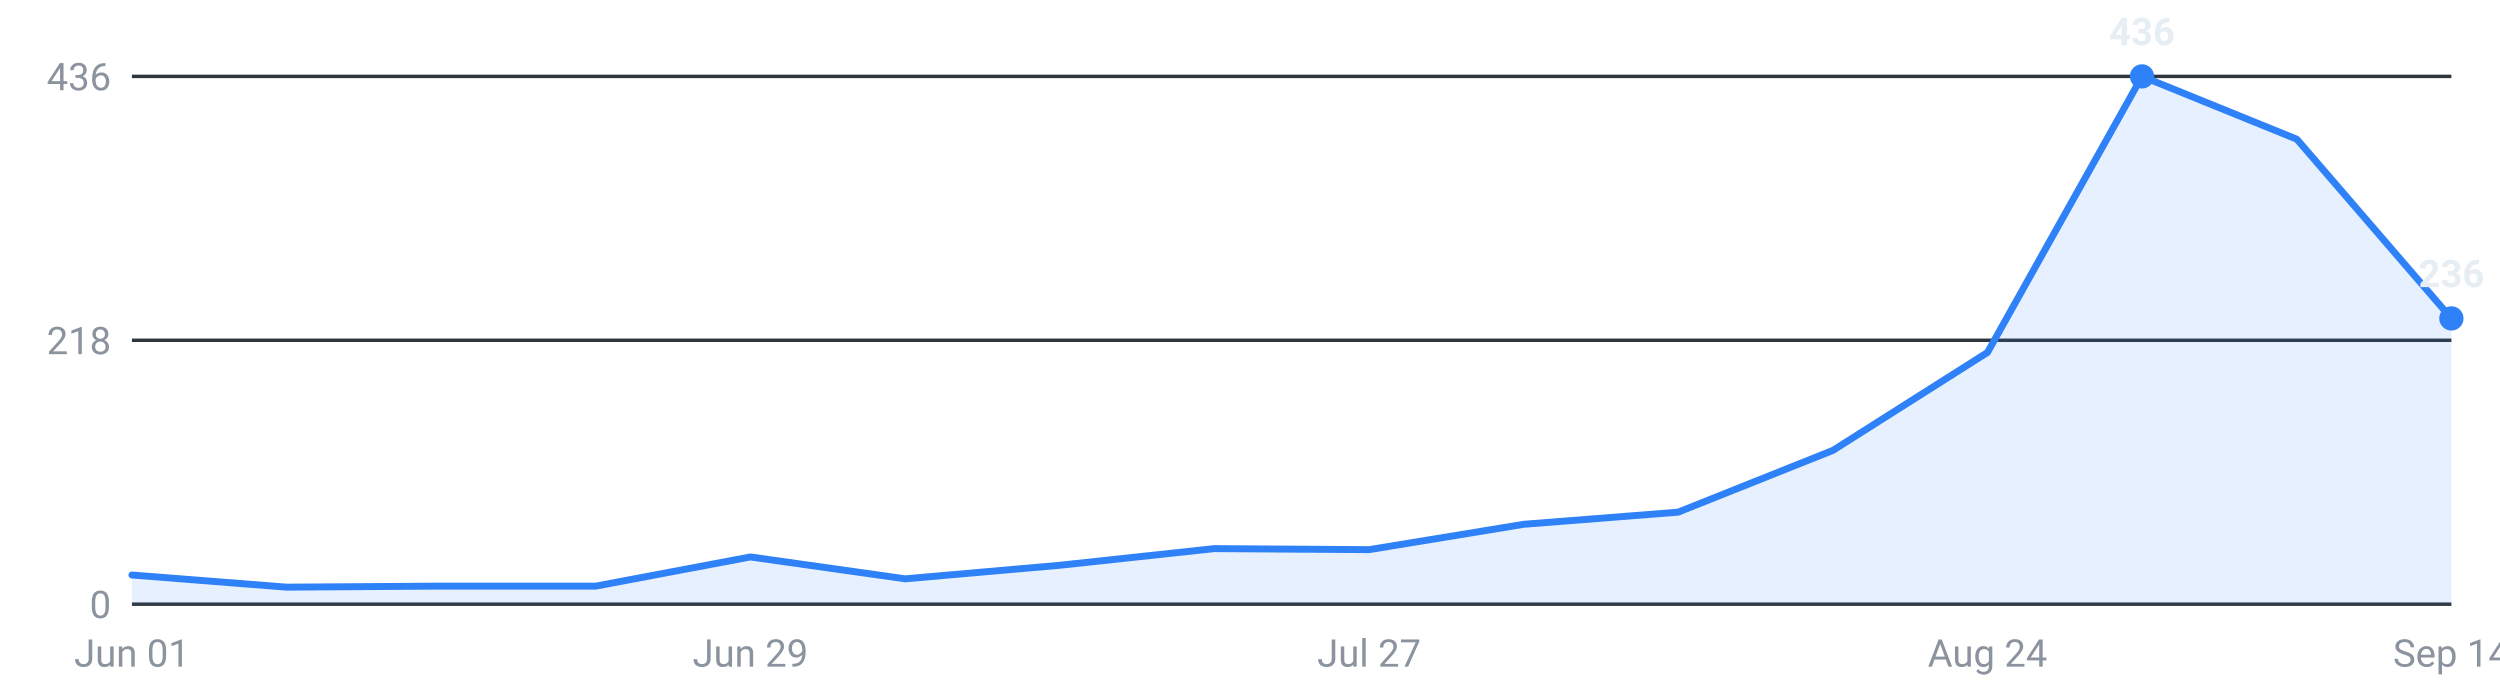
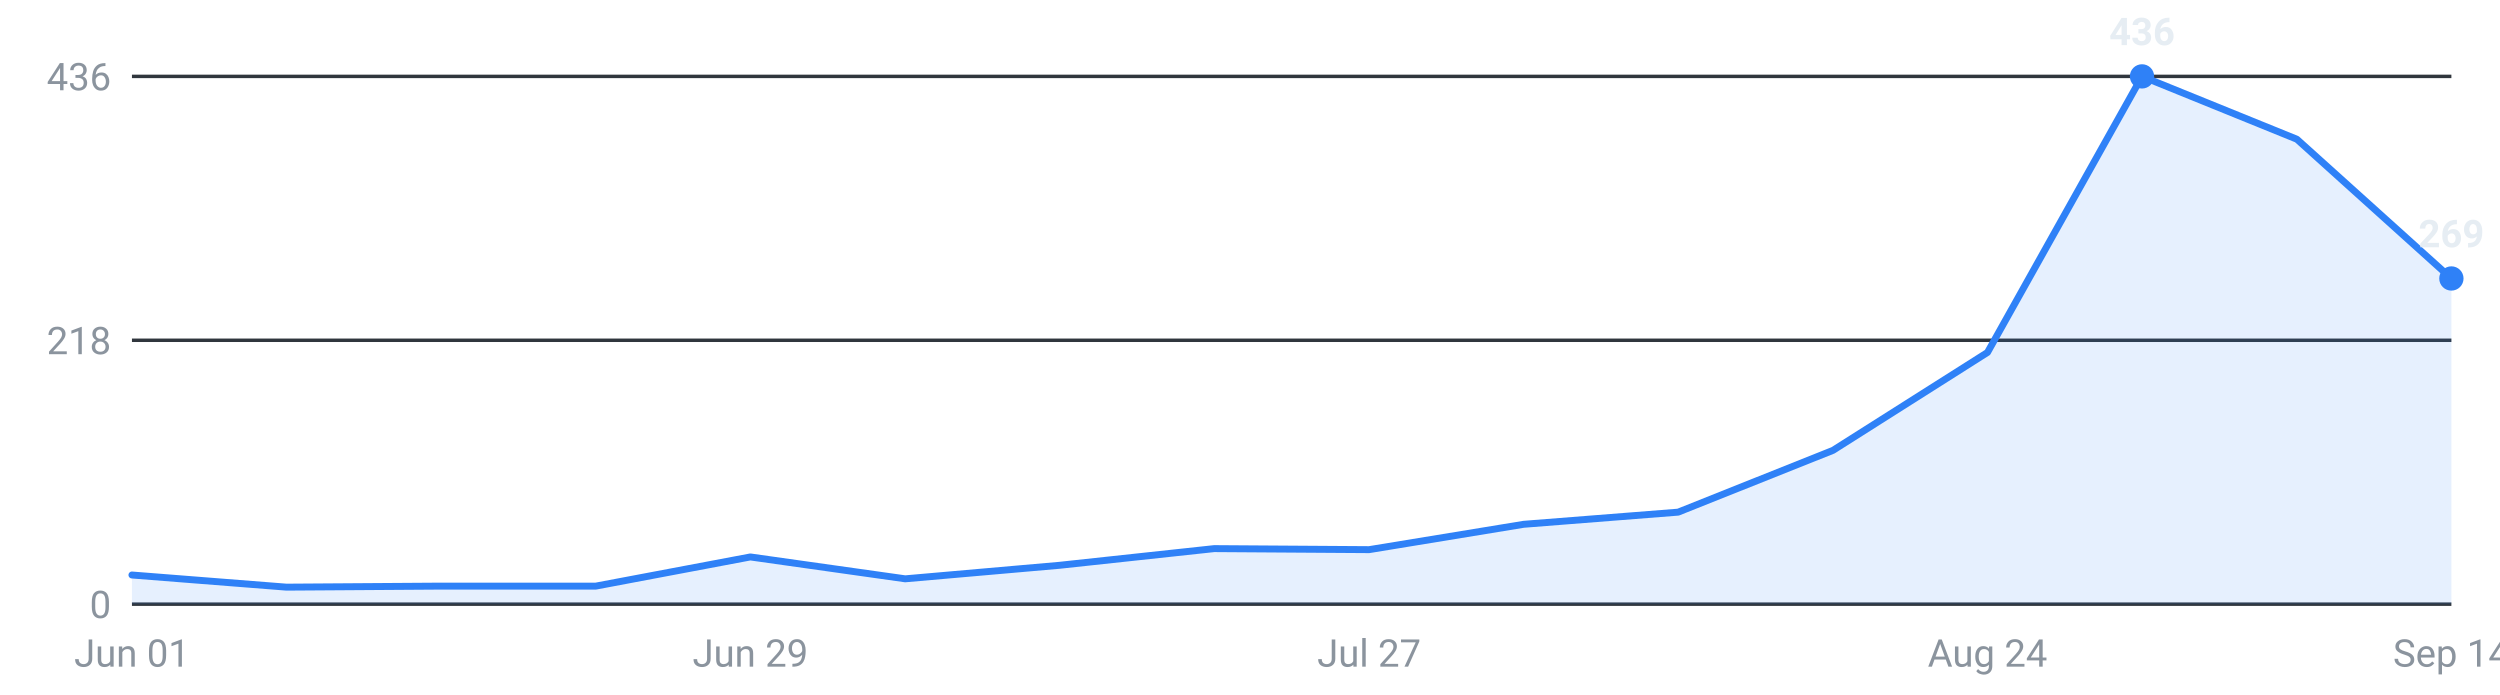
<svg xmlns="http://www.w3.org/2000/svg" viewBox="0 0 720 200" width="720" height="200" role="img" aria-label="Internships posted per week, last 16 weeks">
  <g font-family="-apple-system,Segoe UI,Roboto,sans-serif" font-size="11">
    <line x1="38" y1="174.0" x2="706" y2="174.0" stroke="#30363d" stroke-width="1" />
    <text x="32" y="178.0" text-anchor="end" fill="#8b949e">0</text>
    <line x1="38" y1="98.0" x2="706" y2="98.0" stroke="#30363d" stroke-width="1" />
    <text x="32" y="102.0" text-anchor="end" fill="#8b949e">218</text>
    <line x1="38" y1="22.0" x2="706" y2="22.0" stroke="#30363d" stroke-width="1" />
    <text x="32" y="26.0" text-anchor="end" fill="#8b949e">436</text>
-     <path d="M38.0,174 L38.0,165.6 L82.5,169.1 L127.1,168.8 L171.6,168.8 L216.1,160.4 L260.7,166.7 L305.2,162.8 L349.7,158.0 L394.3,158.3 L438.8,151.0 L483.3,147.5 L527.9,129.7 L572.4,101.5 L616.9,22.0 L661.5,40.1 L706.0,91.7 L706.0,174 Z" fill="#2f81f7" fill-opacity="0.12" />
-     <polyline points="38.0,165.6 82.5,169.1 127.1,168.8 171.6,168.8 216.1,160.4 260.7,166.7 305.2,162.8 349.7,158.0 394.3,158.3 438.8,151.0 483.3,147.5 527.9,129.7 572.4,101.5 616.9,22.0 661.5,40.1 706.0,91.7" fill="none" stroke="#2f81f7" stroke-width="2" stroke-linejoin="round" stroke-linecap="round" />
+     <path d="M38.0,174 L38.0,165.6 L82.5,169.1 L127.1,168.8 L171.6,168.8 L216.1,160.4 L260.7,166.7 L305.2,162.8 L349.7,158.0 L394.3,158.3 L438.8,151.0 L483.3,147.5 L527.9,129.7 L572.4,101.5 L616.9,22.0 L661.5,40.1 L706.0,80.2 L706.0,174 Z" fill="#2f81f7" fill-opacity="0.12" />
+     <polyline points="38.0,165.6 82.5,169.1 127.1,168.8 171.6,168.8 216.1,160.4 260.7,166.7 305.2,162.8 349.7,158.0 394.3,158.3 438.8,151.0 483.3,147.5 527.9,129.7 572.4,101.5 616.9,22.0 661.5,40.1 706.0,80.2" fill="none" stroke="#2f81f7" stroke-width="2" stroke-linejoin="round" stroke-linecap="round" />
    <circle cx="616.9" cy="22.0" r="3.5" fill="#2f81f7" />
    <text x="616.9" y="13.0" text-anchor="middle" fill="#e6edf3" font-weight="600">436</text>
-     <circle cx="706.0" cy="91.7" r="3.5" fill="#2f81f7" />
-     <text x="706.0" y="82.7" text-anchor="middle" fill="#e6edf3" font-weight="600">236</text>
+     <circle cx="706.0" cy="80.2" r="3.5" fill="#2f81f7" />
+     <text x="706.0" y="71.2" text-anchor="middle" fill="#e6edf3" font-weight="600">269</text>
    <text x="38.0" y="192" text-anchor="middle" fill="#8b949e">Jun 01</text>
    <text x="216.1" y="192" text-anchor="middle" fill="#8b949e">Jun 29</text>
    <text x="394.3" y="192" text-anchor="middle" fill="#8b949e">Jul 27</text>
    <text x="572.4" y="192" text-anchor="middle" fill="#8b949e">Aug 24</text>
    <text x="706.0" y="192" text-anchor="middle" fill="#8b949e">Sep 14</text>
  </g>
</svg>
